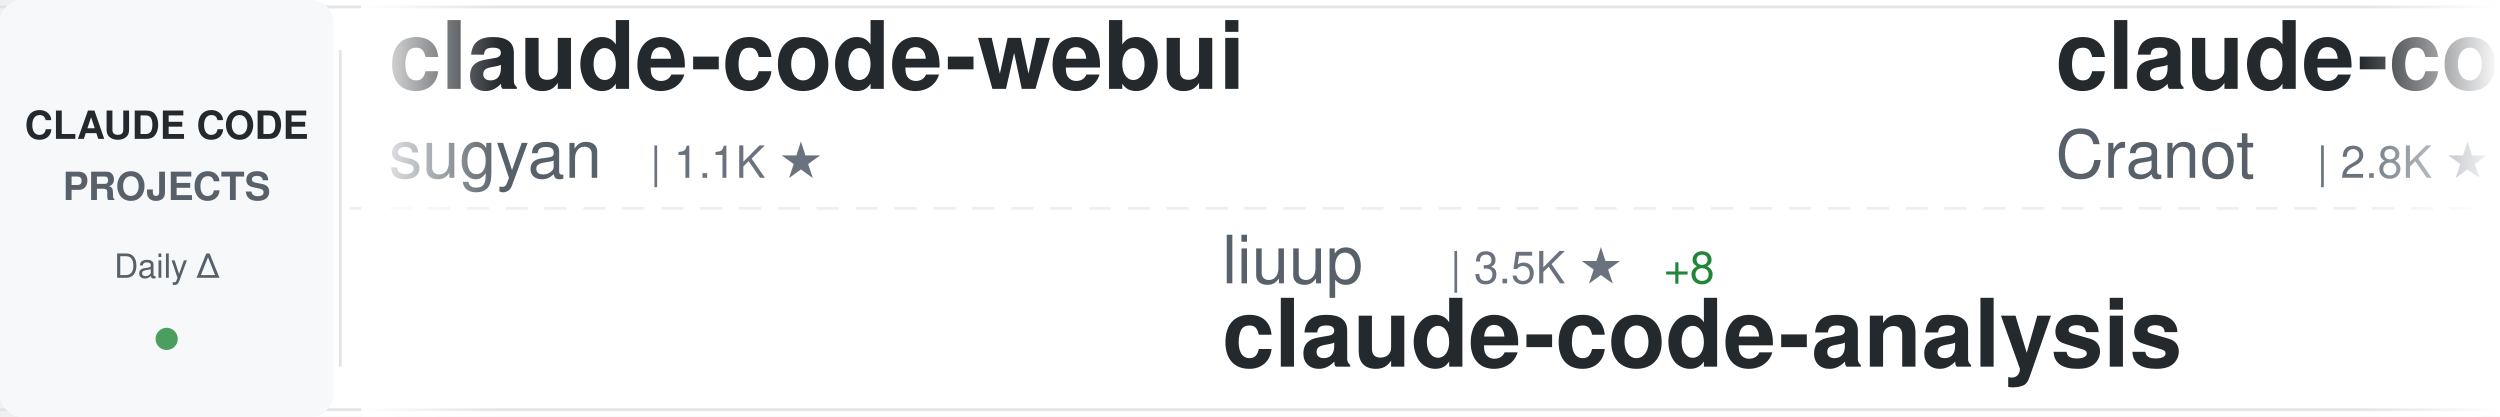
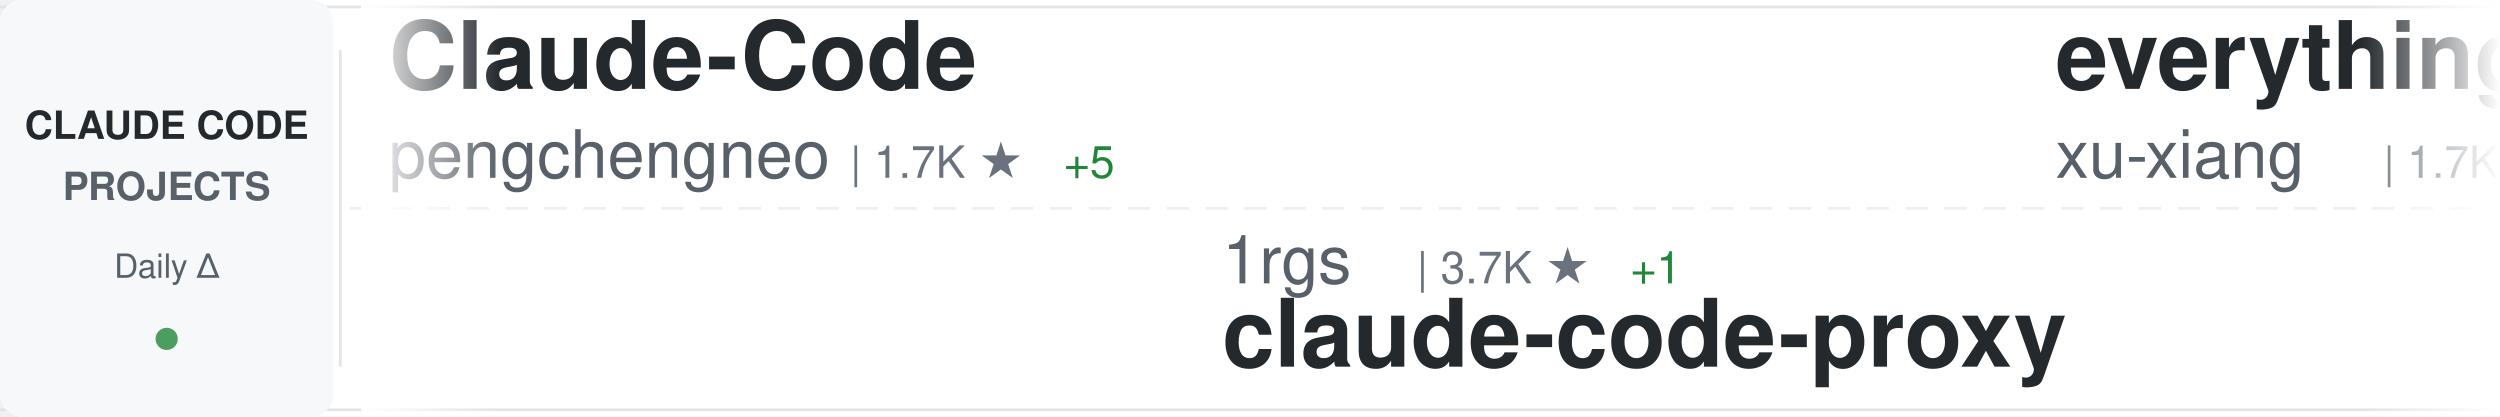
<svg xmlns="http://www.w3.org/2000/svg" width="900" height="150">
  <defs>
    <linearGradient id="awesomeLeftFade" x1="0%" y1="0%" x2="100%" y2="0%">
      <stop offset="0%" style="stop-color:#ffffff;stop-opacity:1" />
      <stop offset="100%" style="stop-color:#ffffff;stop-opacity:0" />
    </linearGradient>
    <linearGradient id="awesomeRightFade" x1="0%" y1="0%" x2="100%" y2="0%">
      <stop offset="0%" style="stop-color:#ffffff;stop-opacity:0" />
      <stop offset="100%" style="stop-color:#ffffff;stop-opacity:1" />
    </linearGradient>
  </defs>
  <rect width="900" height="150" fill="#ffffff" rx="8" />
  <rect x="0" y="2" width="900" height="1" fill="#e1e4e8" />
  <rect x="0" y="147" width="900" height="1" fill="#e1e4e8" />
  <line x1="0" y1="75" x2="900" y2="75" stroke="#e1e4e8" stroke-width="1" stroke-dasharray="8 6" opacity="0.6" />
  <rect x="0" y="0" width="120" height="150" fill="#f6f8fa" rx="8" />
  <text x="60" y="50" font-family="-apple-system, BlinkMacSystemFont, 'Segoe UI', Helvetica, Arial, sans-serif" font-size="14" font-weight="600" fill="#24292e" text-anchor="middle">CLAUDE CODE</text>
  <text x="60" y="72" font-family="-apple-system, BlinkMacSystemFont, 'Segoe UI', Helvetica, Arial, sans-serif" font-size="14" font-weight="600" fill="#586069" text-anchor="middle">PROJECTS</text>
  <text x="60" y="100" font-family="-apple-system, BlinkMacSystemFont, 'Segoe UI', Helvetica, Arial, sans-serif" font-size="12" font-weight="500" fill="#586069" text-anchor="middle">Daily Δ</text>
  <circle cx="60" cy="122" r="4" fill="#22863a" opacity="0.8" />
  <rect x="122" y="18" width="1" height="114" fill="#e1e4e8" />
  <clipPath id="awesomeTickerClip">
    <rect x="130" y="0" width="770" height="150" />
  </clipPath>
  <g clip-path="url(#awesomeTickerClip)">
    <g id="awesomeTickerItems">
      <animateTransform attributeName="transform" attributeType="XML" type="translate" from="0 0" to="-3000 0" dur="54s" repeatCount="indefinite" />
      <g transform="translate(0, 0)">
-         <text x="140" y="32" font-family="-apple-system, BlinkMacSystemFont, 'Segoe UI', Helvetica, Arial, sans-serif" font-size="34" font-weight="600" fill="#24292e">claude-code-webui</text>
-         <text x="140" y="64" font-family="-apple-system, BlinkMacSystemFont, 'Segoe UI', Helvetica, Arial, sans-serif" font-size="24" font-weight="400" fill="#586069">sugyan</text>
-         <text x="234" y="64" font-family="-apple-system, BlinkMacSystemFont, 'Segoe UI', Helvetica, Arial, sans-serif" font-size="16" font-weight="500" fill="#6a737d">| 1.1K ★</text>
+         <text x="140" y="32" font-family="-apple-system, BlinkMacSystemFont, 'Segoe UI', Helvetica, Arial, sans-serif" font-size="34" font-weight="600" fill="#24292e">Claude-Code</text>
+         <text x="140" y="64" font-family="-apple-system, BlinkMacSystemFont, 'Segoe UI', Helvetica, Arial, sans-serif" font-size="24" font-weight="400" fill="#586069">pengchengneo</text>
+         <text x="306" y="64" font-family="-apple-system, BlinkMacSystemFont, 'Segoe UI', Helvetica, Arial, sans-serif" font-size="16" font-weight="500" fill="#6a737d">| 1.7K ★</text>
+         <text x="383" y="64" font-family="-apple-system, BlinkMacSystemFont, 'Segoe UI', Helvetica, Arial, sans-serif" font-size="16" font-weight="500" fill="#22863a"> +5</text>
      </g>
      <g transform="translate(300, 0)">
-         <text x="140" y="102" font-family="-apple-system, BlinkMacSystemFont, 'Segoe UI', Helvetica, Arial, sans-serif" font-size="24" font-weight="400" fill="#586069">liuup</text>
-         <text x="222" y="102" font-family="-apple-system, BlinkMacSystemFont, 'Segoe UI', Helvetica, Arial, sans-serif" font-size="16" font-weight="500" fill="#6a737d">| 3.5K ★</text>
-         <text x="299" y="102" font-family="-apple-system, BlinkMacSystemFont, 'Segoe UI', Helvetica, Arial, sans-serif" font-size="16" font-weight="500" fill="#22863a"> +8</text>
-         <text x="140" y="132" font-family="-apple-system, BlinkMacSystemFont, 'Segoe UI', Helvetica, Arial, sans-serif" font-size="34" font-weight="600" fill="#24292e">claude-code-analysis</text>
+         <text x="140" y="102" font-family="-apple-system, BlinkMacSystemFont, 'Segoe UI', Helvetica, Arial, sans-serif" font-size="24" font-weight="400" fill="#586069">1rgs</text>
+         <text x="210" y="102" font-family="-apple-system, BlinkMacSystemFont, 'Segoe UI', Helvetica, Arial, sans-serif" font-size="16" font-weight="500" fill="#6a737d">| 3.7K ★</text>
+         <text x="287" y="102" font-family="-apple-system, BlinkMacSystemFont, 'Segoe UI', Helvetica, Arial, sans-serif" font-size="16" font-weight="500" fill="#22863a"> +1</text>
+         <text x="140" y="132" font-family="-apple-system, BlinkMacSystemFont, 'Segoe UI', Helvetica, Arial, sans-serif" font-size="34" font-weight="600" fill="#24292e">claude-code-proxy</text>
      </g>
      <g transform="translate(600, 0)">
-         <text x="140" y="32" font-family="-apple-system, BlinkMacSystemFont, 'Segoe UI', Helvetica, Arial, sans-serif" font-size="34" font-weight="600" fill="#24292e">claude-code-guide</text>
-         <text x="140" y="64" font-family="-apple-system, BlinkMacSystemFont, 'Segoe UI', Helvetica, Arial, sans-serif" font-size="24" font-weight="400" fill="#586069">Cranot</text>
-         <text x="234" y="64" font-family="-apple-system, BlinkMacSystemFont, 'Segoe UI', Helvetica, Arial, sans-serif" font-size="16" font-weight="500" fill="#6a737d">| 2.8K ★</text>
-         <text x="311" y="64" font-family="-apple-system, BlinkMacSystemFont, 'Segoe UI', Helvetica, Arial, sans-serif" font-size="16" font-weight="500" fill="#22863a"> +1</text>
+         <text x="140" y="32" font-family="-apple-system, BlinkMacSystemFont, 'Segoe UI', Helvetica, Arial, sans-serif" font-size="34" font-weight="600" fill="#24292e">everything-claude-code-z...</text>
+         <text x="140" y="64" font-family="-apple-system, BlinkMacSystemFont, 'Segoe UI', Helvetica, Arial, sans-serif" font-size="24" font-weight="400" fill="#586069">xu-xiang</text>
+         <text x="258" y="64" font-family="-apple-system, BlinkMacSystemFont, 'Segoe UI', Helvetica, Arial, sans-serif" font-size="16" font-weight="500" fill="#6a737d">| 1.7K ★</text>
+         <text x="335" y="64" font-family="-apple-system, BlinkMacSystemFont, 'Segoe UI', Helvetica, Arial, sans-serif" font-size="16" font-weight="500" fill="#22863a"> +12</text>
      </g>
      <g transform="translate(900, 0)">
-         <text x="140" y="102" font-family="-apple-system, BlinkMacSystemFont, 'Segoe UI', Helvetica, Arial, sans-serif" font-size="24" font-weight="400" fill="#586069">oboard</text>
-         <text x="234" y="102" font-family="-apple-system, BlinkMacSystemFont, 'Segoe UI', Helvetica, Arial, sans-serif" font-size="16" font-weight="500" fill="#6a737d">| 3.3K ★</text>
-         <text x="311" y="102" font-family="-apple-system, BlinkMacSystemFont, 'Segoe UI', Helvetica, Arial, sans-serif" font-size="16" font-weight="500" fill="#22863a"> +1</text>
-         <text x="140" y="132" font-family="-apple-system, BlinkMacSystemFont, 'Segoe UI', Helvetica, Arial, sans-serif" font-size="34" font-weight="600" fill="#24292e">claude-code-rev</text>
+         <text x="140" y="102" font-family="-apple-system, BlinkMacSystemFont, 'Segoe UI', Helvetica, Arial, sans-serif" font-size="24" font-weight="400" fill="#586069">RichardAtCT</text>
+         <text x="294" y="102" font-family="-apple-system, BlinkMacSystemFont, 'Segoe UI', Helvetica, Arial, sans-serif" font-size="16" font-weight="500" fill="#6a737d">| 2.7K ★</text>
+         <text x="371" y="102" font-family="-apple-system, BlinkMacSystemFont, 'Segoe UI', Helvetica, Arial, sans-serif" font-size="16" font-weight="500" fill="#22863a"> +3</text>
+         <text x="140" y="132" font-family="-apple-system, BlinkMacSystemFont, 'Segoe UI', Helvetica, Arial, sans-serif" font-size="34" font-weight="600" fill="#24292e">claude-code-telegram</text>
      </g>
      <g transform="translate(1200, 0)">
-         <text x="140" y="32" font-family="-apple-system, BlinkMacSystemFont, 'Segoe UI', Helvetica, Arial, sans-serif" font-size="34" font-weight="600" fill="#24292e">claude_code_src</text>
-         <text x="140" y="64" font-family="-apple-system, BlinkMacSystemFont, 'Segoe UI', Helvetica, Arial, sans-serif" font-size="24" font-weight="400" fill="#586069">ponponon</text>
-         <text x="258" y="64" font-family="-apple-system, BlinkMacSystemFont, 'Segoe UI', Helvetica, Arial, sans-serif" font-size="16" font-weight="500" fill="#6a737d">| 2.3K ★</text>
+         <text x="140" y="32" font-family="-apple-system, BlinkMacSystemFont, 'Segoe UI', Helvetica, Arial, sans-serif" font-size="34" font-weight="600" fill="#24292e">claude-code-ultimate-gui...</text>
+         <text x="140" y="64" font-family="-apple-system, BlinkMacSystemFont, 'Segoe UI', Helvetica, Arial, sans-serif" font-size="24" font-weight="400" fill="#586069">FlorianBruniaux</text>
+         <text x="342" y="64" font-family="-apple-system, BlinkMacSystemFont, 'Segoe UI', Helvetica, Arial, sans-serif" font-size="16" font-weight="500" fill="#6a737d">| 5.4K ★</text>
+         <text x="419" y="64" font-family="-apple-system, BlinkMacSystemFont, 'Segoe UI', Helvetica, Arial, sans-serif" font-size="16" font-weight="500" fill="#22863a"> +7</text>
      </g>
      <g transform="translate(1500, 0)">
-         <text x="140" y="102" font-family="-apple-system, BlinkMacSystemFont, 'Segoe UI', Helvetica, Arial, sans-serif" font-size="24" font-weight="400" fill="#586069">multica-ai</text>
-         <text x="282" y="102" font-family="-apple-system, BlinkMacSystemFont, 'Segoe UI', Helvetica, Arial, sans-serif" font-size="16" font-weight="500" fill="#6a737d">| 192.2K ★</text>
-         <text x="377" y="102" font-family="-apple-system, BlinkMacSystemFont, 'Segoe UI', Helvetica, Arial, sans-serif" font-size="16" font-weight="500" fill="#22863a"> +649</text>
-         <text x="140" y="132" font-family="-apple-system, BlinkMacSystemFont, 'Segoe UI', Helvetica, Arial, sans-serif" font-size="34" font-weight="600" fill="#24292e">andrej-karpathy-skills</text>
+         <text x="140" y="102" font-family="-apple-system, BlinkMacSystemFont, 'Segoe UI', Helvetica, Arial, sans-serif" font-size="24" font-weight="400" fill="#586069">ding113</text>
+         <text x="246" y="102" font-family="-apple-system, BlinkMacSystemFont, 'Segoe UI', Helvetica, Arial, sans-serif" font-size="16" font-weight="500" fill="#6a737d">| 3.2K ★</text>
+         <text x="323" y="102" font-family="-apple-system, BlinkMacSystemFont, 'Segoe UI', Helvetica, Arial, sans-serif" font-size="16" font-weight="500" fill="#22863a"> +2</text>
+         <text x="140" y="132" font-family="-apple-system, BlinkMacSystemFont, 'Segoe UI', Helvetica, Arial, sans-serif" font-size="34" font-weight="600" fill="#24292e">claude-code-hub</text>
      </g>
      <g transform="translate(1800, 0)">
-         <text x="140" y="32" font-family="-apple-system, BlinkMacSystemFont, 'Segoe UI', Helvetica, Arial, sans-serif" font-size="34" font-weight="600" fill="#24292e">claude-code</text>
-         <text x="140" y="64" font-family="-apple-system, BlinkMacSystemFont, 'Segoe UI', Helvetica, Arial, sans-serif" font-size="24" font-weight="400" fill="#586069">RishabhK103</text>
-         <text x="294" y="64" font-family="-apple-system, BlinkMacSystemFont, 'Segoe UI', Helvetica, Arial, sans-serif" font-size="16" font-weight="500" fill="#6a737d">| 101 ★</text>
+         <text x="140" y="32" font-family="-apple-system, BlinkMacSystemFont, 'Segoe UI', Helvetica, Arial, sans-serif" font-size="34" font-weight="600" fill="#24292e">claude-code-local</text>
+         <text x="140" y="64" font-family="-apple-system, BlinkMacSystemFont, 'Segoe UI', Helvetica, Arial, sans-serif" font-size="24" font-weight="400" fill="#586069">nicedreamzapp</text>
+         <text x="318" y="64" font-family="-apple-system, BlinkMacSystemFont, 'Segoe UI', Helvetica, Arial, sans-serif" font-size="16" font-weight="500" fill="#6a737d">| 2.9K ★</text>
+         <text x="395" y="64" font-family="-apple-system, BlinkMacSystemFont, 'Segoe UI', Helvetica, Arial, sans-serif" font-size="16" font-weight="500" fill="#22863a"> +2</text>
      </g>
      <g transform="translate(2100, 0)">
-         <text x="140" y="102" font-family="-apple-system, BlinkMacSystemFont, 'Segoe UI', Helvetica, Arial, sans-serif" font-size="24" font-weight="400" fill="#586069">zstmfhy</text>
-         <text x="246" y="102" font-family="-apple-system, BlinkMacSystemFont, 'Segoe UI', Helvetica, Arial, sans-serif" font-size="16" font-weight="500" fill="#6a737d">| 190 ★</text>
-         <text x="140" y="132" font-family="-apple-system, BlinkMacSystemFont, 'Segoe UI', Helvetica, Arial, sans-serif" font-size="34" font-weight="600" fill="#24292e">Claude-code</text>
+         <text x="140" y="102" font-family="-apple-system, BlinkMacSystemFont, 'Segoe UI', Helvetica, Arial, sans-serif" font-size="24" font-weight="400" fill="#586069">lorryjovens-hub</text>
+         <text x="342" y="102" font-family="-apple-system, BlinkMacSystemFont, 'Segoe UI', Helvetica, Arial, sans-serif" font-size="16" font-weight="500" fill="#6a737d">| 1.7K ★</text>
+         <text x="419" y="102" font-family="-apple-system, BlinkMacSystemFont, 'Segoe UI', Helvetica, Arial, sans-serif" font-size="16" font-weight="500" fill="#22863a"> +2</text>
+         <text x="140" y="132" font-family="-apple-system, BlinkMacSystemFont, 'Segoe UI', Helvetica, Arial, sans-serif" font-size="34" font-weight="600" fill="#24292e">claude-code-rust</text>
      </g>
      <g transform="translate(2400, 0)">
-         <text x="140" y="32" font-family="-apple-system, BlinkMacSystemFont, 'Segoe UI', Helvetica, Arial, sans-serif" font-size="34" font-weight="600" fill="#24292e">claude-code</text>
-         <text x="140" y="64" font-family="-apple-system, BlinkMacSystemFont, 'Segoe UI', Helvetica, Arial, sans-serif" font-size="24" font-weight="400" fill="#586069">lowcortisolprogrammer</text>
-         <text x="414" y="64" font-family="-apple-system, BlinkMacSystemFont, 'Segoe UI', Helvetica, Arial, sans-serif" font-size="16" font-weight="500" fill="#6a737d">| 171 ★</text>
+         <text x="140" y="32" font-family="-apple-system, BlinkMacSystemFont, 'Segoe UI', Helvetica, Arial, sans-serif" font-size="34" font-weight="600" fill="#24292e">claude-code-security-rev...</text>
+         <text x="140" y="64" font-family="-apple-system, BlinkMacSystemFont, 'Segoe UI', Helvetica, Arial, sans-serif" font-size="24" font-weight="400" fill="#586069">anthropics</text>
+         <text x="282" y="64" font-family="-apple-system, BlinkMacSystemFont, 'Segoe UI', Helvetica, Arial, sans-serif" font-size="16" font-weight="500" fill="#6a737d">| 5.5K ★</text>
+         <text x="359" y="64" font-family="-apple-system, BlinkMacSystemFont, 'Segoe UI', Helvetica, Arial, sans-serif" font-size="16" font-weight="500" fill="#22863a"> +6</text>
      </g>
      <g transform="translate(2700, 0)">
-         <text x="140" y="102" font-family="-apple-system, BlinkMacSystemFont, 'Segoe UI', Helvetica, Arial, sans-serif" font-size="24" font-weight="400" fill="#586069">davila7</text>
-         <text x="246" y="102" font-family="-apple-system, BlinkMacSystemFont, 'Segoe UI', Helvetica, Arial, sans-serif" font-size="16" font-weight="500" fill="#6a737d">| 29.5K ★</text>
-         <text x="332" y="102" font-family="-apple-system, BlinkMacSystemFont, 'Segoe UI', Helvetica, Arial, sans-serif" font-size="16" font-weight="500" fill="#22863a"> +99</text>
-         <text x="140" y="132" font-family="-apple-system, BlinkMacSystemFont, 'Segoe UI', Helvetica, Arial, sans-serif" font-size="34" font-weight="600" fill="#24292e">claude-code-templates</text>
+         <text x="140" y="102" font-family="-apple-system, BlinkMacSystemFont, 'Segoe UI', Helvetica, Arial, sans-serif" font-size="24" font-weight="400" fill="#586069">huangjia2019</text>
+         <text x="306" y="102" font-family="-apple-system, BlinkMacSystemFont, 'Segoe UI', Helvetica, Arial, sans-serif" font-size="16" font-weight="500" fill="#6a737d">| 978 ★</text>
+         <text x="374" y="102" font-family="-apple-system, BlinkMacSystemFont, 'Segoe UI', Helvetica, Arial, sans-serif" font-size="16" font-weight="500" fill="#22863a"> +2</text>
+         <text x="140" y="132" font-family="-apple-system, BlinkMacSystemFont, 'Segoe UI', Helvetica, Arial, sans-serif" font-size="34" font-weight="600" fill="#24292e">claude-code-engineering</text>
      </g>
      <g transform="translate(3000, 0)">
-         <text x="140" y="32" font-family="-apple-system, BlinkMacSystemFont, 'Segoe UI', Helvetica, Arial, sans-serif" font-size="34" font-weight="600" fill="#24292e">claude-code-webui</text>
-         <text x="140" y="64" font-family="-apple-system, BlinkMacSystemFont, 'Segoe UI', Helvetica, Arial, sans-serif" font-size="24" font-weight="400" fill="#586069">sugyan</text>
-         <text x="234" y="64" font-family="-apple-system, BlinkMacSystemFont, 'Segoe UI', Helvetica, Arial, sans-serif" font-size="16" font-weight="500" fill="#6a737d">| 1.1K ★</text>
+         <text x="140" y="32" font-family="-apple-system, BlinkMacSystemFont, 'Segoe UI', Helvetica, Arial, sans-serif" font-size="34" font-weight="600" fill="#24292e">Claude-Code</text>
+         <text x="140" y="64" font-family="-apple-system, BlinkMacSystemFont, 'Segoe UI', Helvetica, Arial, sans-serif" font-size="24" font-weight="400" fill="#586069">pengchengneo</text>
+         <text x="306" y="64" font-family="-apple-system, BlinkMacSystemFont, 'Segoe UI', Helvetica, Arial, sans-serif" font-size="16" font-weight="500" fill="#6a737d">| 1.7K ★</text>
+         <text x="383" y="64" font-family="-apple-system, BlinkMacSystemFont, 'Segoe UI', Helvetica, Arial, sans-serif" font-size="16" font-weight="500" fill="#22863a"> +5</text>
      </g>
      <g transform="translate(3300, 0)">
-         <text x="140" y="102" font-family="-apple-system, BlinkMacSystemFont, 'Segoe UI', Helvetica, Arial, sans-serif" font-size="24" font-weight="400" fill="#586069">liuup</text>
-         <text x="222" y="102" font-family="-apple-system, BlinkMacSystemFont, 'Segoe UI', Helvetica, Arial, sans-serif" font-size="16" font-weight="500" fill="#6a737d">| 3.5K ★</text>
-         <text x="299" y="102" font-family="-apple-system, BlinkMacSystemFont, 'Segoe UI', Helvetica, Arial, sans-serif" font-size="16" font-weight="500" fill="#22863a"> +8</text>
-         <text x="140" y="132" font-family="-apple-system, BlinkMacSystemFont, 'Segoe UI', Helvetica, Arial, sans-serif" font-size="34" font-weight="600" fill="#24292e">claude-code-analysis</text>
+         <text x="140" y="102" font-family="-apple-system, BlinkMacSystemFont, 'Segoe UI', Helvetica, Arial, sans-serif" font-size="24" font-weight="400" fill="#586069">1rgs</text>
+         <text x="210" y="102" font-family="-apple-system, BlinkMacSystemFont, 'Segoe UI', Helvetica, Arial, sans-serif" font-size="16" font-weight="500" fill="#6a737d">| 3.7K ★</text>
+         <text x="287" y="102" font-family="-apple-system, BlinkMacSystemFont, 'Segoe UI', Helvetica, Arial, sans-serif" font-size="16" font-weight="500" fill="#22863a"> +1</text>
+         <text x="140" y="132" font-family="-apple-system, BlinkMacSystemFont, 'Segoe UI', Helvetica, Arial, sans-serif" font-size="34" font-weight="600" fill="#24292e">claude-code-proxy</text>
      </g>
      <g transform="translate(3600, 0)">
-         <text x="140" y="32" font-family="-apple-system, BlinkMacSystemFont, 'Segoe UI', Helvetica, Arial, sans-serif" font-size="34" font-weight="600" fill="#24292e">claude-code-guide</text>
-         <text x="140" y="64" font-family="-apple-system, BlinkMacSystemFont, 'Segoe UI', Helvetica, Arial, sans-serif" font-size="24" font-weight="400" fill="#586069">Cranot</text>
-         <text x="234" y="64" font-family="-apple-system, BlinkMacSystemFont, 'Segoe UI', Helvetica, Arial, sans-serif" font-size="16" font-weight="500" fill="#6a737d">| 2.8K ★</text>
-         <text x="311" y="64" font-family="-apple-system, BlinkMacSystemFont, 'Segoe UI', Helvetica, Arial, sans-serif" font-size="16" font-weight="500" fill="#22863a"> +1</text>
+         <text x="140" y="32" font-family="-apple-system, BlinkMacSystemFont, 'Segoe UI', Helvetica, Arial, sans-serif" font-size="34" font-weight="600" fill="#24292e">everything-claude-code-z...</text>
+         <text x="140" y="64" font-family="-apple-system, BlinkMacSystemFont, 'Segoe UI', Helvetica, Arial, sans-serif" font-size="24" font-weight="400" fill="#586069">xu-xiang</text>
+         <text x="258" y="64" font-family="-apple-system, BlinkMacSystemFont, 'Segoe UI', Helvetica, Arial, sans-serif" font-size="16" font-weight="500" fill="#6a737d">| 1.7K ★</text>
+         <text x="335" y="64" font-family="-apple-system, BlinkMacSystemFont, 'Segoe UI', Helvetica, Arial, sans-serif" font-size="16" font-weight="500" fill="#22863a"> +12</text>
      </g>
      <g transform="translate(3900, 0)">
-         <text x="140" y="102" font-family="-apple-system, BlinkMacSystemFont, 'Segoe UI', Helvetica, Arial, sans-serif" font-size="24" font-weight="400" fill="#586069">oboard</text>
-         <text x="234" y="102" font-family="-apple-system, BlinkMacSystemFont, 'Segoe UI', Helvetica, Arial, sans-serif" font-size="16" font-weight="500" fill="#6a737d">| 3.3K ★</text>
-         <text x="311" y="102" font-family="-apple-system, BlinkMacSystemFont, 'Segoe UI', Helvetica, Arial, sans-serif" font-size="16" font-weight="500" fill="#22863a"> +1</text>
-         <text x="140" y="132" font-family="-apple-system, BlinkMacSystemFont, 'Segoe UI', Helvetica, Arial, sans-serif" font-size="34" font-weight="600" fill="#24292e">claude-code-rev</text>
+         <text x="140" y="102" font-family="-apple-system, BlinkMacSystemFont, 'Segoe UI', Helvetica, Arial, sans-serif" font-size="24" font-weight="400" fill="#586069">RichardAtCT</text>
+         <text x="294" y="102" font-family="-apple-system, BlinkMacSystemFont, 'Segoe UI', Helvetica, Arial, sans-serif" font-size="16" font-weight="500" fill="#6a737d">| 2.7K ★</text>
+         <text x="371" y="102" font-family="-apple-system, BlinkMacSystemFont, 'Segoe UI', Helvetica, Arial, sans-serif" font-size="16" font-weight="500" fill="#22863a"> +3</text>
+         <text x="140" y="132" font-family="-apple-system, BlinkMacSystemFont, 'Segoe UI', Helvetica, Arial, sans-serif" font-size="34" font-weight="600" fill="#24292e">claude-code-telegram</text>
      </g>
    </g>
  </g>
  <rect x="130" y="0" width="50" height="150" fill="url(#awesomeLeftFade)" />
  <rect x="850" y="0" width="50" height="150" fill="url(#awesomeRightFade)" />
</svg>
